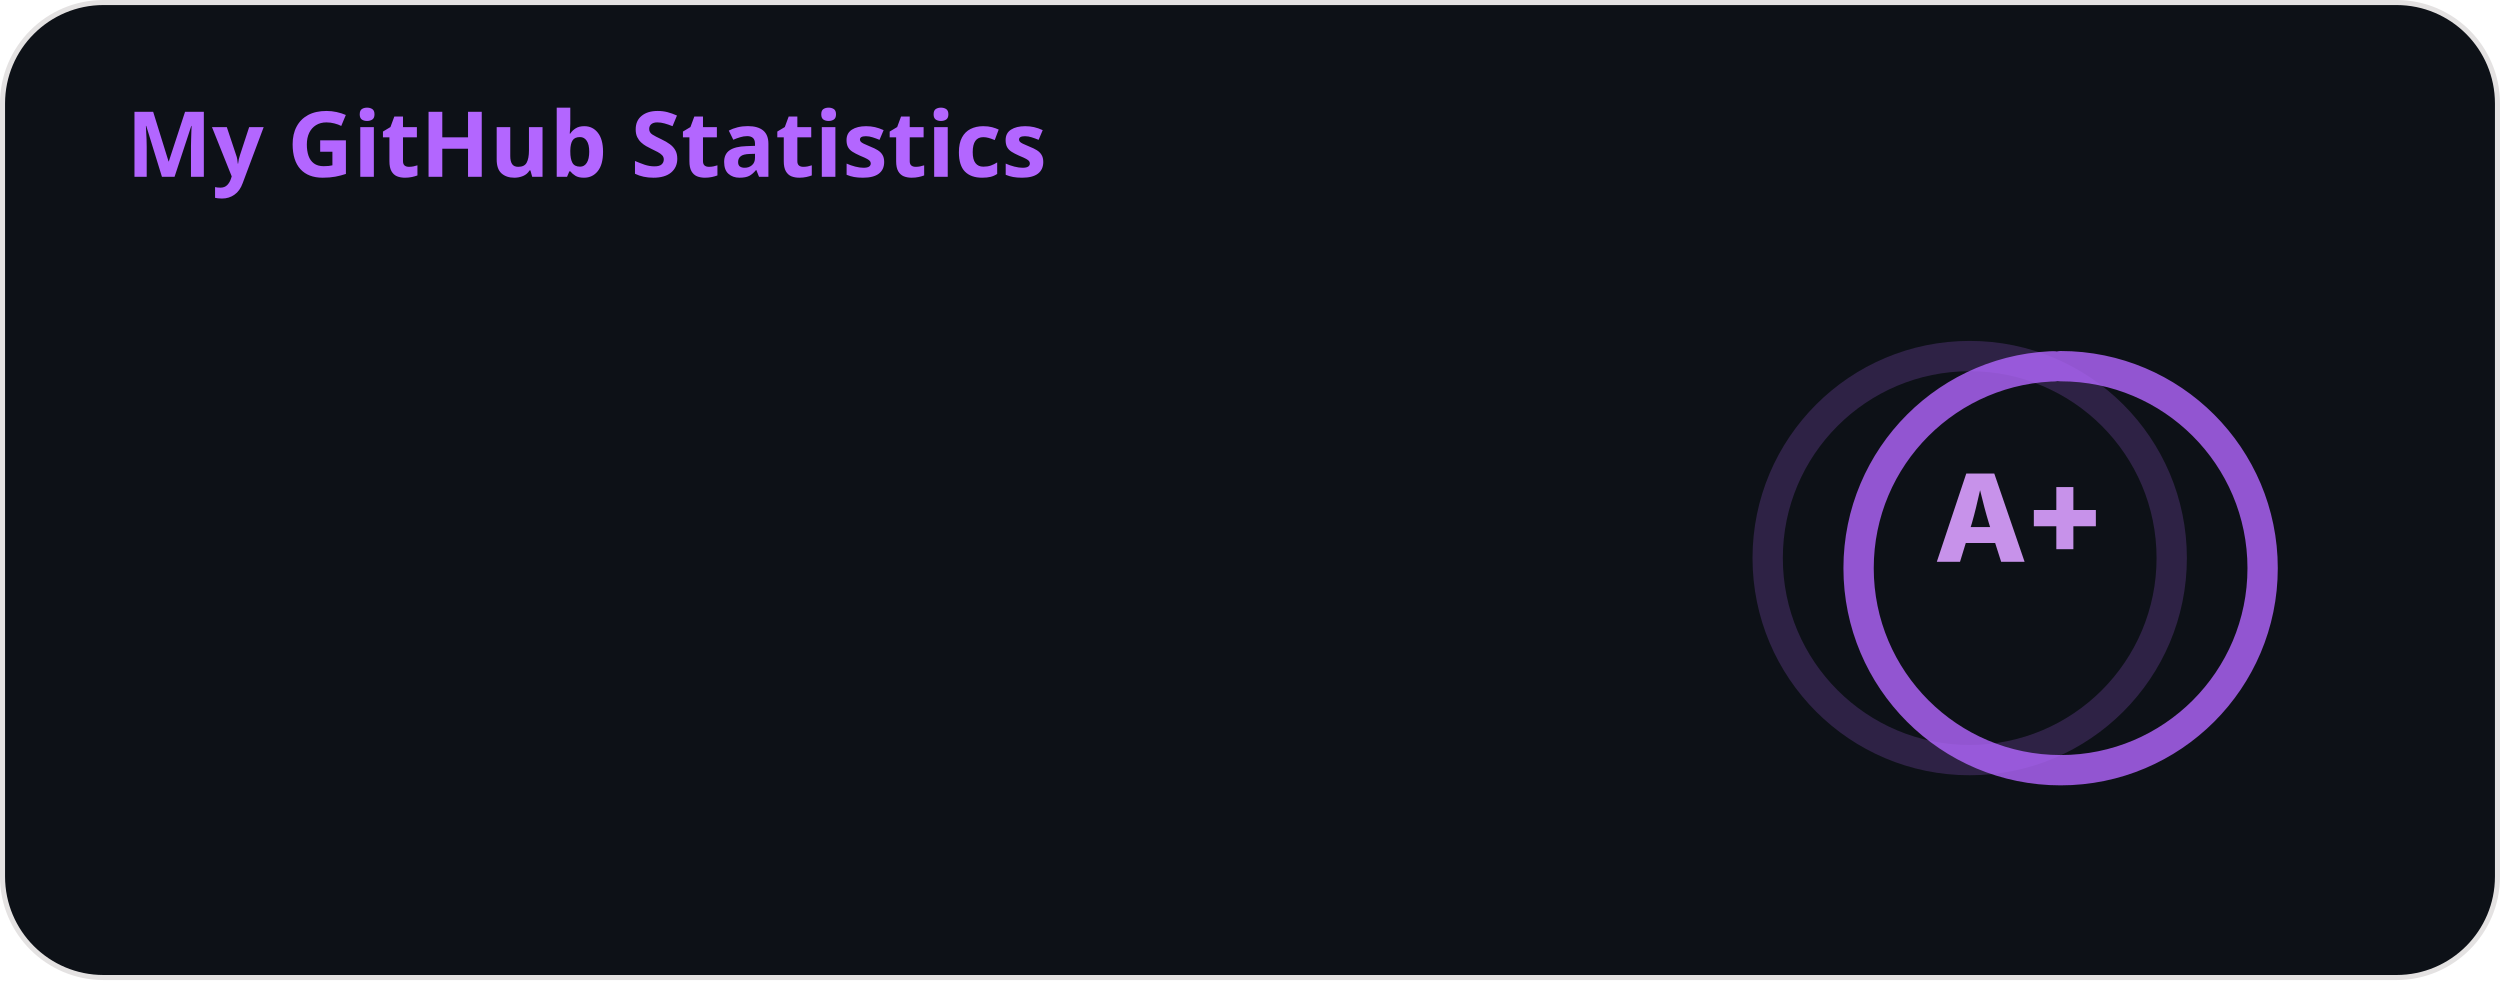
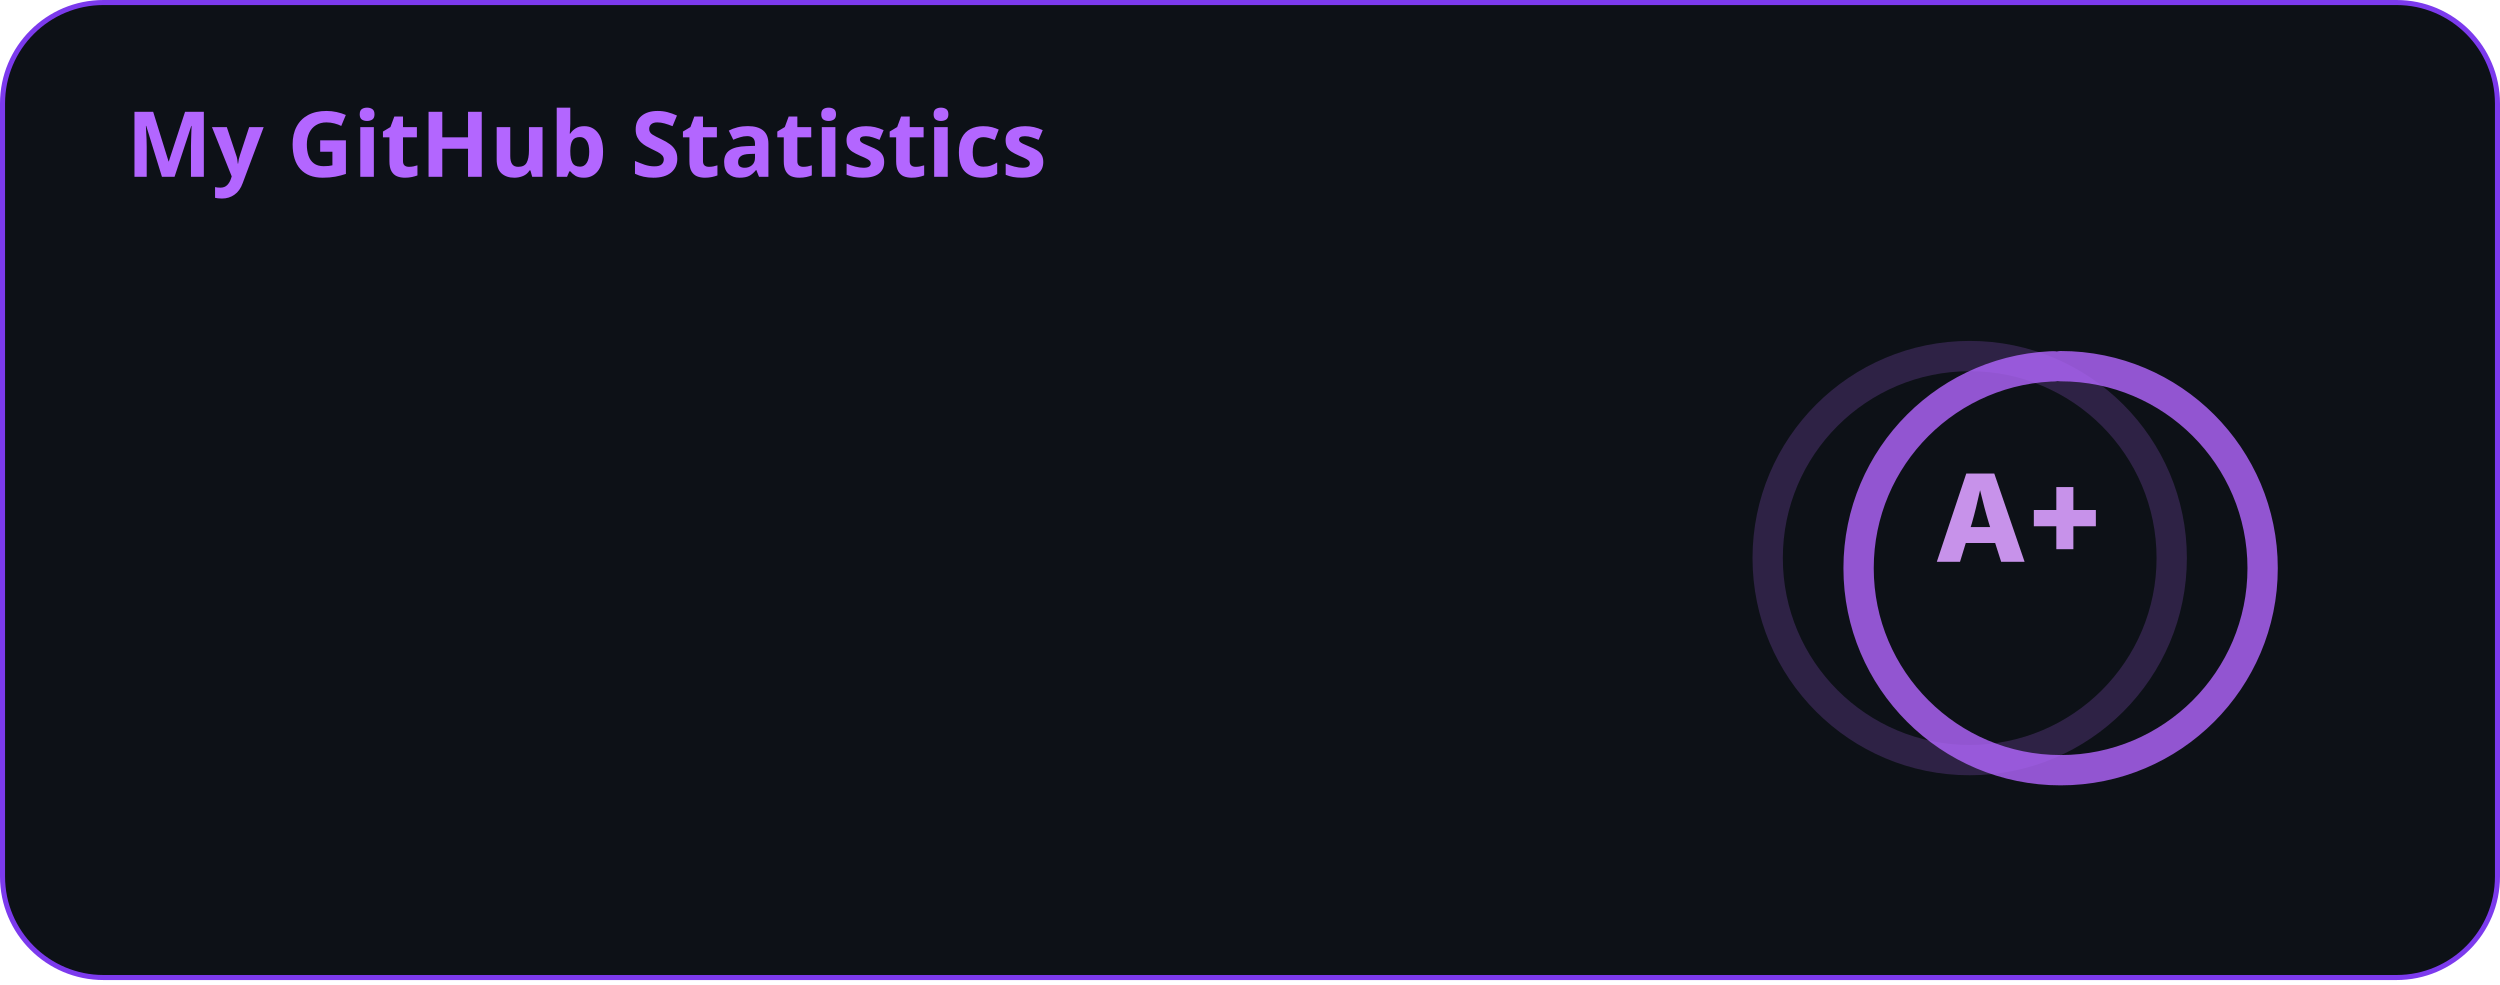
<svg xmlns="http://www.w3.org/2000/svg" width="495" height="195" viewBox="0 0 495 195" fill="none">
  <style>
          .header {
            font: 600 18px 'Segoe UI', Ubuntu, Sans-Serif;
            fill: #b366ff;
            animation: fadeInAnimation 0.8s ease-in-out forwards;
          }
          
    .stat {
      font: 600 14px 'Inter', Ubuntu, "Helvetica Neue", Sans-Serif; fill: #c792ea;
    }
    .stagger {
      opacity: 0;
      animation: fadeInAnimation 0.3s ease-in-out forwards;
    }
    .rank-text {
      font: 800 24px 'Inter', Ubuntu, Sans-Serif; fill: #c792ea; 
      animation: scaleInAnimation 0.3s ease-in-out forwards;
    }
    
    .bold { font-weight: 700 }
    .icon {
      fill: #a855f7;
      display: block;
    }
    
    .rank-circle-rim {
      stroke: #b366ff;
      fill: none;
      stroke-width: 6;
      opacity: 0.2;
    }
    .rank-circle {
      stroke: #b366ff;
      stroke-dasharray: 250;
      fill: none;
      stroke-width: 6;
      stroke-linecap: round;
      opacity: 0.8;
      transform-origin: -10px 8px;
      transform: rotate(-90deg);
      animation: rankAnimation 1s forwards ease-in-out;
    }
    
    @keyframes rankAnimation {
      from {
        stroke-dashoffset: 251.327;
      }
      to {
-         stroke-dashoffset: 125.43;
+         stroke-dashoffset: 125.422;
      }
    }
  
  

          
    /* Animations */
    @keyframes scaleInAnimation {
      from {
        transform: translate(-5px, 5px) scale(0);
      }
      to {
        transform: translate(-5px, 5px) scale(1);
      }
    }
    @keyframes fadeInAnimation {
      from {
        opacity: 0;
      }
      to {
        opacity: 1;
      }
    }
  
        </style>

        undefined

-         <rect data-testid="card-bg" x="0.5" y="0.5" rx="20" height="99%" stroke="#E4E2E2" width="494" fill="#0d1117" stroke-opacity="1" />
+         <rect data-testid="card-bg" x="0.5" y="0.5" rx="20" height="99%" stroke="#7c3aed" width="494" fill="#0d1117" stroke-opacity="1" />
  <g data-testid="card-title" transform="translate(25, 35)">
    <g transform="translate(0, 0)">
      <text x="0" y="0" class="header" data-testid="header">My GitHub Statistics</text>
    </g>
  </g>
  <g data-testid="main-card-body" transform="translate(0, 55)">
    <g data-testid="rank-circle" transform="translate(400, 47.5)">
      <circle class="rank-circle-rim" cx="-10" cy="8" r="40" />
      <circle class="rank-circle" cx="-10" cy="8" r="40" />
      <g class="rank-text">
        <text x="0" y="0" alignment-baseline="central" dominant-baseline="central" text-anchor="middle">
            A+
          </text>
      </g>
    </g>
    <svg x="0" y="0">
      <g transform="translate(0, 0)">
        <g class="stagger" style="animation-delay: 450ms" transform="translate(25, 0)">
          <svg data-testid="icon" class="icon" viewBox="0 0 16 16" version="1.1" width="16" height="16">
            <path fill-rule="evenodd" d="M8 .25a.75.75 0 01.673.418l1.882 3.815 4.21.612a.75.75 0 01.416 1.279l-3.046 2.97.719 4.192a.75.75 0 01-1.088.791L8 12.347l-3.766 1.98a.75.75 0 01-1.088-.79l.72-4.194L.818 6.374a.75.75 0 01.416-1.28l4.21-.611L7.327.668A.75.75 0 018 .25zm0 2.445L6.615 5.5a.75.75 0 01-.564.41l-3.097.45 2.24 2.184a.75.75 0 01.216.664l-.528 3.084 2.769-1.456a.75.75 0 01.698 0l2.77 1.456-.53-3.084a.75.75 0 01.216-.664l2.24-2.183-3.096-.45a.75.75 0 01-.564-.41L8 2.694v.001z" />
          </svg>
          <text class="stat bold" x="25" y="12.5">Total Stars:</text>
          <text class="stat" x="200" y="12.5" data-testid="stars">4</text>
        </g>
      </g>
      <g transform="translate(0, 25)">
        <g class="stagger" style="animation-delay: 600ms" transform="translate(25, 0)">
          <svg data-testid="icon" class="icon" viewBox="0 0 16 16" version="1.1" width="16" height="16">
            <path fill-rule="evenodd" d="M1.643 3.143L.427 1.927A.25.25 0 000 2.104V5.75c0 .138.112.25.25.25h3.646a.25.25 0 00.177-.427L2.715 4.215a6.5 6.5 0 11-1.18 4.458.75.75 0 10-1.493.154 8.001 8.001 0 101.6-5.684zM7.75 4a.75.75 0 01.75.75v2.992l2.028.812a.75.75 0 01-.557 1.392l-2.5-1A.75.75 0 017 8.25v-3.5A.75.75 0 017.75 4z" />
          </svg>
          <text class="stat bold" x="25" y="12.5">Total Commits (2026):</text>
-           <text class="stat" x="200" y="12.5" data-testid="commits">340</text>
+           <text class="stat" x="200" y="12.5" data-testid="commits">341</text>
        </g>
      </g>
      <g transform="translate(0, 50)">
        <g class="stagger" style="animation-delay: 750ms" transform="translate(25, 0)">
          <svg data-testid="icon" class="icon" viewBox="0 0 16 16" version="1.1" width="16" height="16">
            <path fill-rule="evenodd" d="M7.177 3.073L9.573.677A.25.25 0 0110 .854v4.792a.25.25 0 01-.427.177L7.177 3.427a.25.25 0 010-.354zM3.75 2.5a.75.75 0 100 1.5.75.75 0 000-1.5zm-2.25.75a2.25 2.25 0 113 2.122v5.256a2.251 2.251 0 11-1.5 0V5.372A2.25 2.25 0 011.5 3.25zM11 2.5h-1V4h1a1 1 0 011 1v5.628a2.251 2.251 0 101.5 0V5A2.5 2.5 0 0011 2.5zm1 10.25a.75.75 0 111.5 0 .75.75 0 01-1.5 0zM3.75 12a.75.75 0 100 1.5.75.75 0 000-1.5z" />
          </svg>
          <text class="stat bold" x="25" y="12.5">Total PRs:</text>
          <text class="stat" x="200" y="12.5" data-testid="prs">25</text>
        </g>
      </g>
      <g transform="translate(0, 75)">
        <g class="stagger" style="animation-delay: 900ms" transform="translate(25, 0)">
          <svg data-testid="icon" class="icon" viewBox="0 0 16 16" version="1.1" width="16" height="16">
            <path fill-rule="evenodd" d="M8 1.5a6.5 6.5 0 100 13 6.5 6.5 0 000-13zM0 8a8 8 0 1116 0A8 8 0 010 8zm9 3a1 1 0 11-2 0 1 1 0 012 0zm-.25-6.25a.75.75 0 00-1.5 0v3.5a.75.75 0 001.5 0v-3.5z" />
          </svg>
          <text class="stat bold" x="25" y="12.5">Total Issues:</text>
          <text class="stat" x="200" y="12.5" data-testid="issues">1</text>
        </g>
      </g>
      <g transform="translate(0, 100)">
        <g class="stagger" style="animation-delay: 1050ms" transform="translate(25, 0)">
          <svg data-testid="icon" class="icon" viewBox="0 0 16 16" version="1.1" width="16" height="16">
            <path fill-rule="evenodd" d="M2 2.5A2.5 2.5 0 014.5 0h8.75a.75.75 0 01.75.75v12.5a.75.75 0 01-.75.75h-2.5a.75.75 0 110-1.5h1.75v-2h-8a1 1 0 00-.714 1.7.75.75 0 01-1.072 1.05A2.495 2.495 0 012 11.5v-9zm10.5-1V9h-8c-.356 0-.694.074-1 .208V2.5a1 1 0 011-1h8zM5 12.25v3.25a.25.25 0 00.4.2l1.45-1.087a.25.25 0 01.3 0L8.6 15.7a.25.25 0 00.4-.2v-3.25a.25.25 0 00-.25-.25h-3.5a.25.25 0 00-.25.25z" />
          </svg>
          <text class="stat bold" x="25" y="12.5">Contributed to:</text>
          <text class="stat" x="200" y="12.5" data-testid="contribs">1</text>
        </g>
      </g>
    </svg>
  </g>
</svg>
